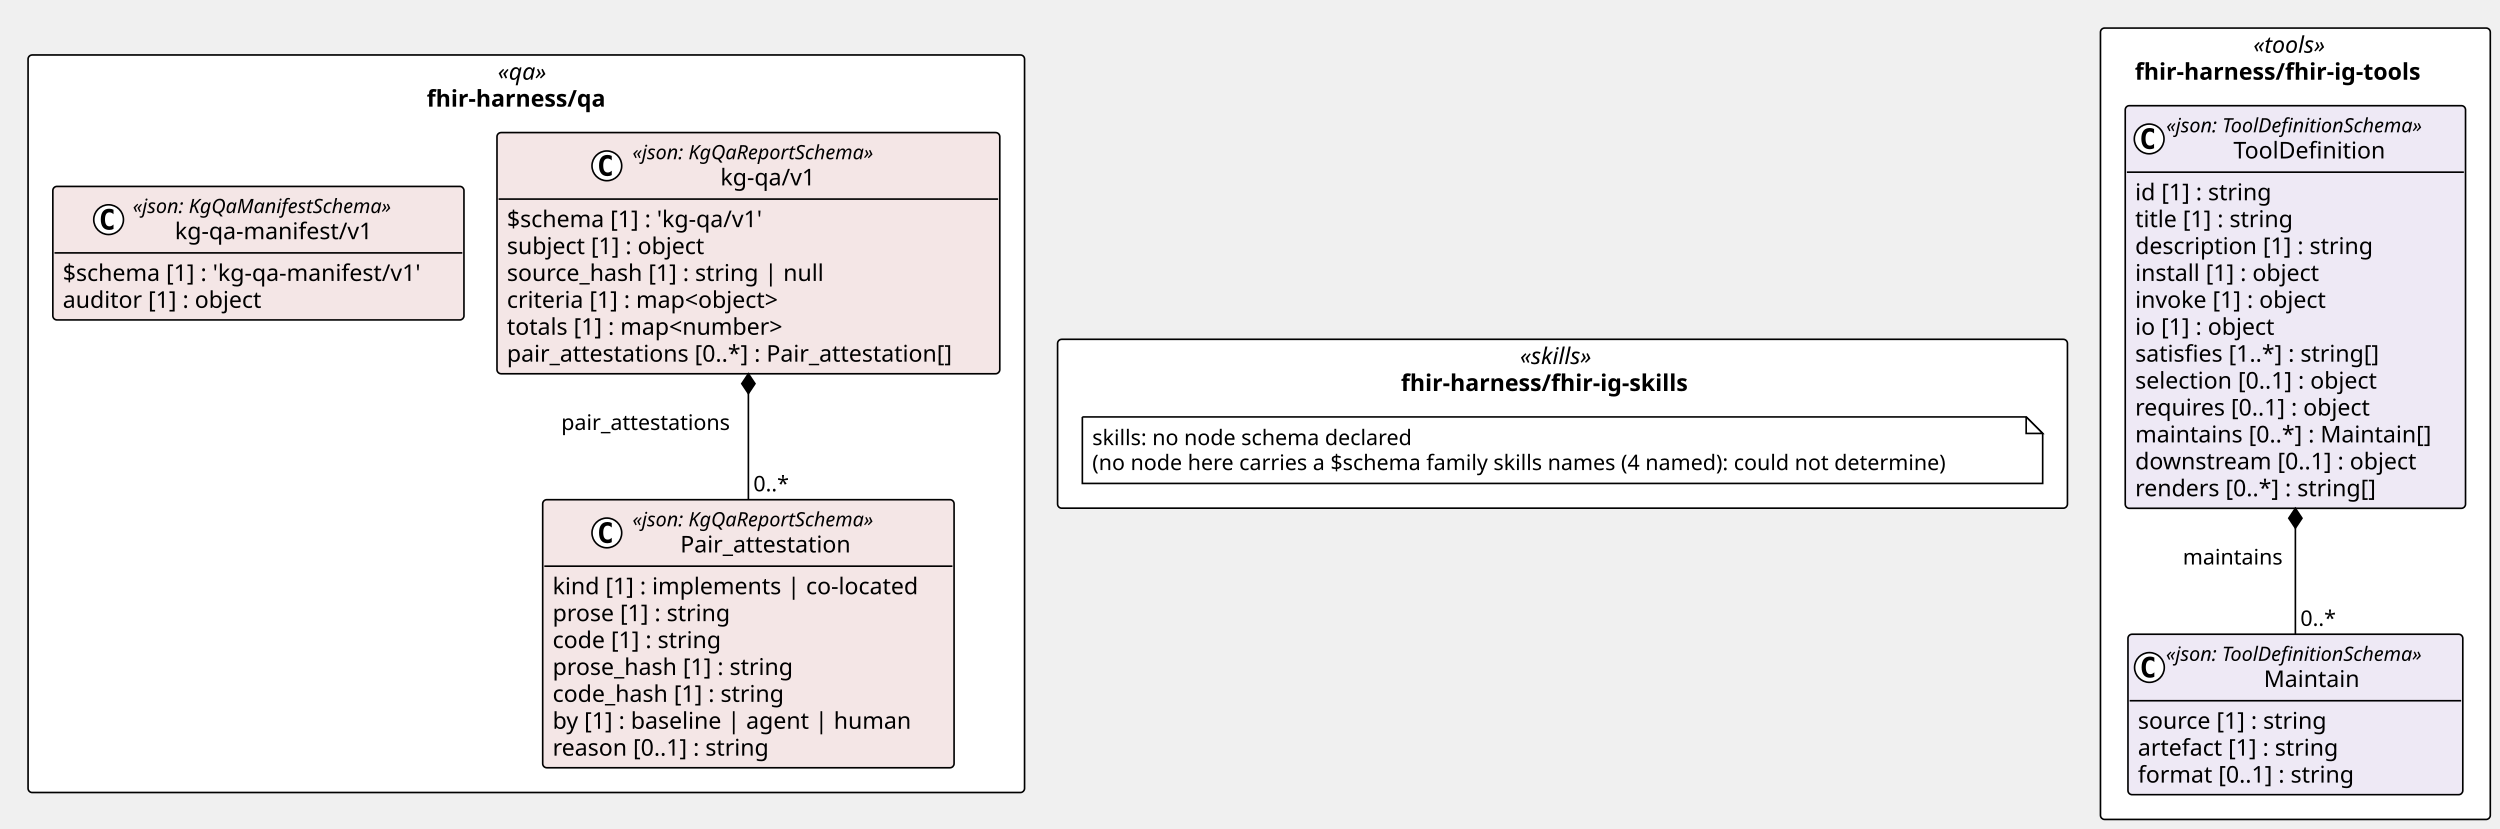
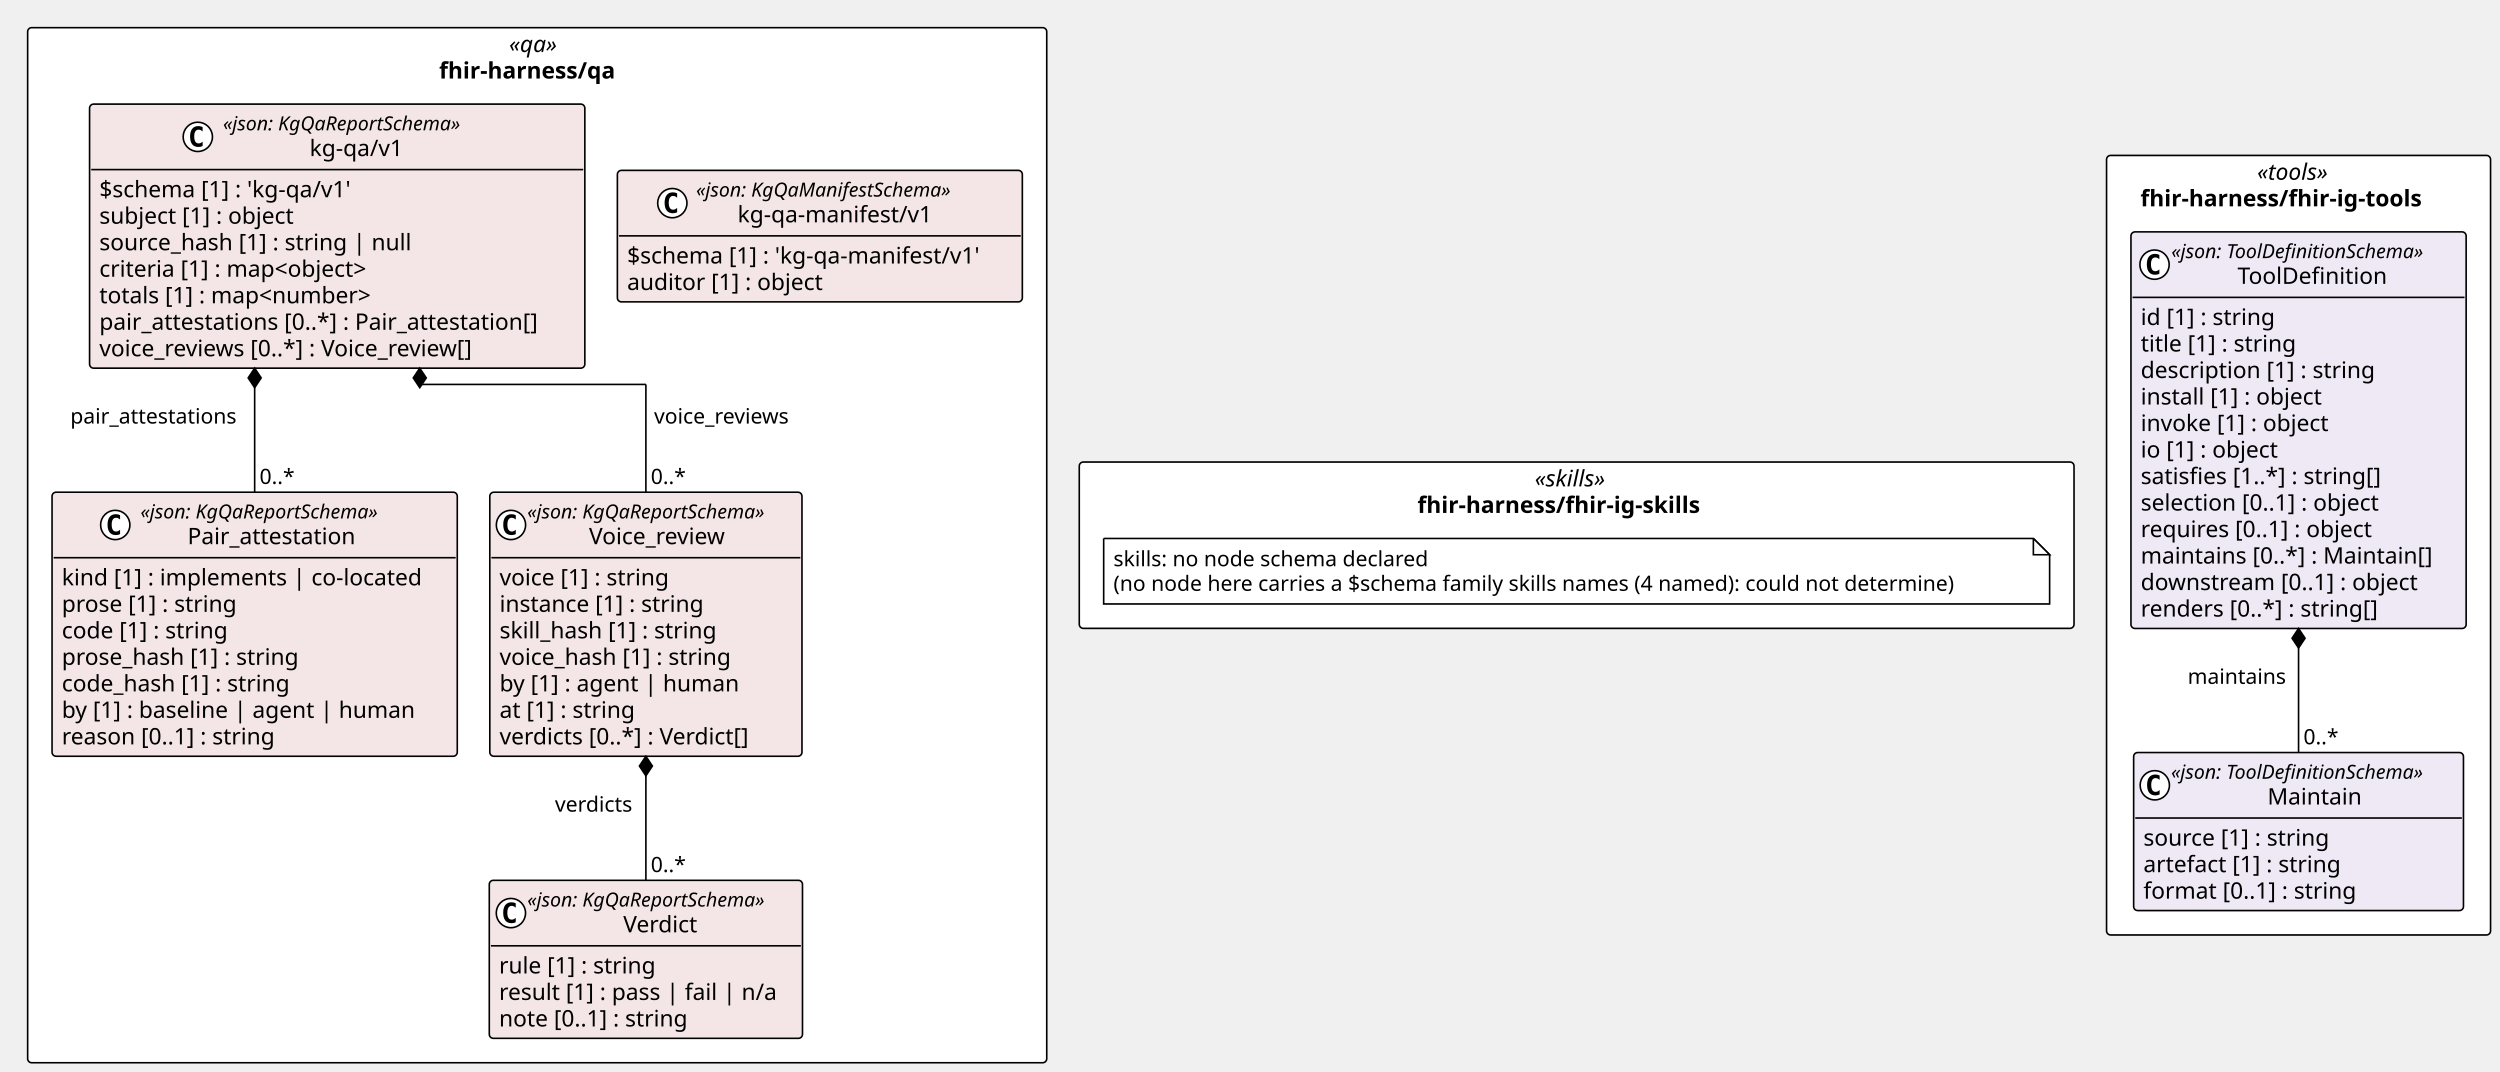
- <svg xmlns="http://www.w3.org/2000/svg" contentStyleType="text/css" height="502px" preserveAspectRatio="none" style="width:1514px;height:502px;background:#FFFFFF;" version="1.1" viewBox="0 0 1514 502" width="1514px" zoomAndPan="magnify">
+ <svg xmlns="http://www.w3.org/2000/svg" contentStyleType="text/css" height="659px" preserveAspectRatio="none" style="width:1537px;height:659px;background:#FFFFFF;" version="1.1" viewBox="0 0 1537 659" width="1537px" zoomAndPan="magnify">
  <defs />
  <g>
-     <rect fill="#FFFFFF" height="102.266" rx="2.5" ry="2.5" style="stroke:#000000;stroke-width:1.0;" width="611.574" x="640.471" y="205.492" />
-     <text fill="#000000" font-family="Verdana" font-size="14" font-style="italic" lengthAdjust="spacing" textLength="51.495" x="920.51" y="220.487">«skills»</text>
-     <text fill="#000000" font-family="Verdana" font-size="14" font-weight="bold" lengthAdjust="spacing" textLength="195.706" x="848.405" y="236.784">fhir-harness/fhir-ig-skills</text>
-     <rect fill="#FFFFFF" height="479.25" rx="2.5" ry="2.5" style="stroke:#000000;stroke-width:1.0;" width="236.079" x="1272.045" y="17" />
-     <text fill="#000000" font-family="Verdana" font-size="14" font-style="italic" lengthAdjust="spacing" textLength="50.935" x="1364.617" y="31.995">«tools»</text>
-     <text fill="#000000" font-family="Verdana" font-size="14" font-weight="bold" lengthAdjust="spacing" textLength="194.394" x="1292.888" y="48.292">fhir-harness/fhir-ig-tools</text>
-     <rect fill="#FFFFFF" height="446.656" rx="2.5" ry="2.5" style="stroke:#000000;stroke-width:1.0;" width="603.471" x="17" y="33.297" />
-     <text fill="#000000" font-family="Verdana" font-size="14" font-style="italic" lengthAdjust="spacing" textLength="34.597" x="301.437" y="48.292">«qa»</text>
-     <text fill="#000000" font-family="Verdana" font-size="14" font-weight="bold" lengthAdjust="spacing" textLength="120.6" x="258.435" y="64.589">fhir-harness/qa</text>
+     <rect fill="#FFFFFF" height="102.266" rx="2.5" ry="2.5" style="stroke:#000000;stroke-width:1.0;" width="611.574" x="663.538" y="284.055" />
+     <text fill="#000000" font-family="Verdana" font-size="14" font-style="italic" lengthAdjust="spacing" textLength="51.495" x="943.577" y="299.05">«skills»</text>
+     <text fill="#000000" font-family="Verdana" font-size="14" font-weight="bold" lengthAdjust="spacing" textLength="195.706" x="871.472" y="315.347">fhir-harness/fhir-ig-skills</text>
+     <rect fill="#FFFFFF" height="479.25" rx="2.5" ry="2.5" style="stroke:#000000;stroke-width:1.0;" width="236.079" x="1295.112" y="95.562" />
+     <text fill="#000000" font-family="Verdana" font-size="14" font-style="italic" lengthAdjust="spacing" textLength="50.935" x="1387.684" y="110.558">«tools»</text>
+     <text fill="#000000" font-family="Verdana" font-size="14" font-weight="bold" lengthAdjust="spacing" textLength="194.394" x="1315.955" y="126.855">fhir-harness/fhir-ig-tools</text>
+     <rect fill="#FFFFFF" height="636.375" rx="2.5" ry="2.5" style="stroke:#000000;stroke-width:1.0;" width="626.538" x="17" y="17" />
+     <text fill="#000000" font-family="Verdana" font-size="14" font-style="italic" lengthAdjust="spacing" textLength="34.597" x="312.971" y="31.995">«qa»</text>
+     <text fill="#000000" font-family="Verdana" font-size="14" font-weight="bold" lengthAdjust="spacing" textLength="120.6" x="269.969" y="48.292">fhir-harness/qa</text>
    <g id="elem_n_fhir_harness_fhir_ig_skills_skills">
-       <path d="M655.471,252.492 L655.471,292.758 L1237.045,292.758 L1237.045,262.492 L1227.045,252.492 L655.471,252.492 " fill="#FFFFFF" style="stroke:#000000;stroke-width:1.0;" />
-       <path d="M1227.045,252.492 L1227.045,262.492 L1237.045,262.492 L1227.045,252.492 " fill="#FFFFFF" style="stroke:#000000;stroke-width:1.0;" />
-       <text fill="#000000" font-family="Verdana" font-size="13" lengthAdjust="spacing" textLength="208.812" x="661.471" y="269.559">skills: no node schema declared</text>
-       <text fill="#000000" font-family="Verdana" font-size="13" lengthAdjust="spacing" textLength="560.574" x="661.471" y="284.692">(no node here carries a $schema family skills names (4 named): could not determine)</text>
+       <path d="M678.538,331.055 L678.538,371.32 L1260.112,371.32 L1260.112,341.055 L1250.112,331.055 L678.538,331.055 " fill="#FFFFFF" style="stroke:#000000;stroke-width:1.0;" />
+       <path d="M1250.112,331.055 L1250.112,341.055 L1260.112,341.055 L1250.112,331.055 " fill="#FFFFFF" style="stroke:#000000;stroke-width:1.0;" />
+       <text fill="#000000" font-family="Verdana" font-size="13" lengthAdjust="spacing" textLength="208.812" x="684.538" y="348.122">skills: no node schema declared</text>
+       <text fill="#000000" font-family="Verdana" font-size="13" lengthAdjust="spacing" textLength="560.574" x="684.538" y="363.254">(no node here carries a $schema family skills names (4 named): could not determine)</text>
    </g>
    <g id="elem_fhir_harness_fhir_ig_tools_Maintain">
-       <rect codeLine="14" fill="#EEE9F5" height="97.156" id="fhir_harness_fhir_ig_tools_Maintain" rx="2.5" ry="2.5" style="stroke:#000000;stroke-width:1.0;" width="202.775" x="1288.697" y="384.094" />
-       <ellipse cx="1301.697" cy="404.227" fill="#FFFFFF" rx="9" ry="9" style="stroke:#000000;stroke-width:1.0;" />
-       <path d="M1304.666,409.867 Q1304.087,410.164 1303.447,410.305 Q1302.806,410.461 1302.103,410.461 Q1299.603,410.461 1298.275,408.82 Q1296.962,407.164 1296.962,404.039 Q1296.962,400.914 1298.275,399.258 Q1299.603,397.602 1302.103,397.602 Q1302.806,397.602 1303.447,397.758 Q1304.103,397.914 1304.666,398.211 L1304.666,400.93 Q1304.041,400.352 1303.447,400.086 Q1302.853,399.805 1302.228,399.805 Q1300.884,399.805 1300.197,400.883 Q1299.509,401.945 1299.509,404.039 Q1299.509,406.133 1300.197,407.211 Q1300.884,408.273 1302.228,408.273 Q1302.853,408.273 1303.447,408.008 Q1304.041,407.727 1304.666,407.148 L1304.666,409.867 Z " fill="#000000" />
-       <text fill="#000000" font-family="Verdana" font-size="12" font-style="italic" lengthAdjust="spacing" textLength="178.775" x="1311.697" y="400.232">«json: ToolDefinitionSchema»</text>
-       <text fill="#000000" font-family="Verdana" font-size="14" lengthAdjust="spacing" textLength="60.252" x="1370.958" y="416.058">Maintain</text>
-       <line style="stroke:#000000;stroke-width:1.0;" x1="1289.697" x2="1490.472" y1="424.359" y2="424.359" />
-       <text fill="#000000" font-family="Verdana" font-size="14" lengthAdjust="spacing" textLength="124.886" x="1294.697" y="441.354">source [1] : string</text>
-       <text fill="#000000" font-family="Verdana" font-size="14" lengthAdjust="spacing" textLength="133.219" x="1294.697" y="457.651">artefact [1] : string</text>
-       <text fill="#000000" font-family="Verdana" font-size="14" lengthAdjust="spacing" textLength="142.851" x="1294.697" y="473.948">format [0..1] : string</text>
+       <rect codeLine="14" fill="#EEE9F5" height="97.156" id="fhir_harness_fhir_ig_tools_Maintain" rx="2.5" ry="2.5" style="stroke:#000000;stroke-width:1.0;" width="202.775" x="1311.764" y="462.656" />
+       <ellipse cx="1324.764" cy="482.789" fill="#FFFFFF" rx="9" ry="9" style="stroke:#000000;stroke-width:1.0;" />
+       <path d="M1327.733,488.43 Q1327.155,488.727 1326.514,488.867 Q1325.873,489.023 1325.17,489.023 Q1322.67,489.023 1321.342,487.383 Q1320.03,485.727 1320.03,482.602 Q1320.03,479.477 1321.342,477.82 Q1322.67,476.164 1325.17,476.164 Q1325.873,476.164 1326.514,476.32 Q1327.17,476.477 1327.733,476.773 L1327.733,479.492 Q1327.108,478.914 1326.514,478.648 Q1325.92,478.367 1325.295,478.367 Q1323.951,478.367 1323.264,479.445 Q1322.576,480.508 1322.576,482.602 Q1322.576,484.695 1323.264,485.773 Q1323.951,486.836 1325.295,486.836 Q1325.92,486.836 1326.514,486.57 Q1327.108,486.289 1327.733,485.711 L1327.733,488.43 Z " fill="#000000" />
+       <text fill="#000000" font-family="Verdana" font-size="12" font-style="italic" lengthAdjust="spacing" textLength="178.775" x="1334.764" y="478.795">«json: ToolDefinitionSchema»</text>
+       <text fill="#000000" font-family="Verdana" font-size="14" lengthAdjust="spacing" textLength="60.252" x="1394.026" y="494.62">Maintain</text>
+       <line style="stroke:#000000;stroke-width:1.0;" x1="1312.764" x2="1513.539" y1="502.922" y2="502.922" />
+       <text fill="#000000" font-family="Verdana" font-size="14" lengthAdjust="spacing" textLength="124.886" x="1317.764" y="519.917">source [1] : string</text>
+       <text fill="#000000" font-family="Verdana" font-size="14" lengthAdjust="spacing" textLength="133.219" x="1317.764" y="536.214">artefact [1] : string</text>
+       <text fill="#000000" font-family="Verdana" font-size="14" lengthAdjust="spacing" textLength="142.851" x="1317.764" y="552.511">format [0..1] : string</text>
    </g>
    <g id="elem_fhir_harness_fhir_ig_tools_ToolDefinition">
-       <rect codeLine="19" fill="#EEE9F5" height="243.828" id="fhir_harness_fhir_ig_tools_ToolDefinition" rx="2.5" ry="2.5" style="stroke:#000000;stroke-width:1.0;" width="206.079" x="1287.045" y="64" />
-       <ellipse cx="1301.532" cy="84.133" fill="#FFFFFF" rx="9" ry="9" style="stroke:#000000;stroke-width:1.0;" />
-       <path d="M1304.5,89.773 Q1303.922,90.07 1303.282,90.211 Q1302.641,90.367 1301.938,90.367 Q1299.438,90.367 1298.11,88.727 Q1296.797,87.07 1296.797,83.945 Q1296.797,80.82 1298.11,79.164 Q1299.438,77.508 1301.938,77.508 Q1302.641,77.508 1303.282,77.664 Q1303.938,77.82 1304.5,78.117 L1304.5,80.836 Q1303.875,80.258 1303.282,79.992 Q1302.688,79.711 1302.063,79.711 Q1300.719,79.711 1300.032,80.789 Q1299.344,81.852 1299.344,83.945 Q1299.344,86.039 1300.032,87.117 Q1300.719,88.18 1302.063,88.18 Q1302.688,88.18 1303.282,87.914 Q1303.875,87.633 1304.5,87.055 L1304.5,89.773 Z " fill="#000000" />
-       <text fill="#000000" font-family="Verdana" font-size="12" font-style="italic" lengthAdjust="spacing" textLength="178.775" x="1311.862" y="80.139">«json: ToolDefinitionSchema»</text>
-       <text fill="#000000" font-family="Verdana" font-size="14" lengthAdjust="spacing" textLength="97.364" x="1352.568" y="95.964">ToolDefinition</text>
-       <line style="stroke:#000000;stroke-width:1.0;" x1="1288.045" x2="1492.124" y1="104.266" y2="104.266" />
-       <text fill="#000000" font-family="Verdana" font-size="14" lengthAdjust="spacing" textLength="90.863" x="1293.045" y="121.261">id [1] : string</text>
-       <text fill="#000000" font-family="Verdana" font-size="14" lengthAdjust="spacing" textLength="105.458" x="1293.045" y="137.558">title [1] : string</text>
-       <text fill="#000000" font-family="Verdana" font-size="14" lengthAdjust="spacing" textLength="155.928" x="1293.045" y="153.855">description [1] : string</text>
-       <text fill="#000000" font-family="Verdana" font-size="14" lengthAdjust="spacing" textLength="122.944" x="1293.045" y="170.151">install [1] : object</text>
-       <text fill="#000000" font-family="Verdana" font-size="14" lengthAdjust="spacing" textLength="127.374" x="1293.045" y="186.448">invoke [1] : object</text>
-       <text fill="#000000" font-family="Verdana" font-size="14" lengthAdjust="spacing" textLength="93.495" x="1293.045" y="202.745">io [1] : object</text>
-       <text fill="#000000" font-family="Verdana" font-size="14" lengthAdjust="spacing" textLength="162.183" x="1293.045" y="219.042">satisfies [1..*] : string[]</text>
-       <text fill="#000000" font-family="Verdana" font-size="14" lengthAdjust="spacing" textLength="161.773" x="1293.045" y="235.339">selection [0..1] : object</text>
-       <text fill="#000000" font-family="Verdana" font-size="14" lengthAdjust="spacing" textLength="156.529" x="1293.045" y="251.636">requires [0..1] : object</text>
-       <text fill="#000000" font-family="Verdana" font-size="14" lengthAdjust="spacing" textLength="194.079" x="1293.045" y="267.933">maintains [0..*] : Maintain[]</text>
-       <text fill="#000000" font-family="Verdana" font-size="14" lengthAdjust="spacing" textLength="185.992" x="1293.045" y="284.229">downstream [0..1] : object</text>
-       <text fill="#000000" font-family="Verdana" font-size="14" lengthAdjust="spacing" textLength="158.703" x="1293.045" y="300.526">renders [0..*] : string[]</text>
+       <rect codeLine="19" fill="#EEE9F5" height="243.828" id="fhir_harness_fhir_ig_tools_ToolDefinition" rx="2.5" ry="2.5" style="stroke:#000000;stroke-width:1.0;" width="206.079" x="1310.112" y="142.562" />
+       <ellipse cx="1324.599" cy="162.695" fill="#FFFFFF" rx="9" ry="9" style="stroke:#000000;stroke-width:1.0;" />
+       <path d="M1327.568,168.336 Q1326.989,168.633 1326.349,168.773 Q1325.708,168.93 1325.005,168.93 Q1322.505,168.93 1321.177,167.289 Q1319.864,165.633 1319.864,162.508 Q1319.864,159.383 1321.177,157.727 Q1322.505,156.07 1325.005,156.07 Q1325.708,156.07 1326.349,156.227 Q1327.005,156.383 1327.568,156.68 L1327.568,159.398 Q1326.943,158.82 1326.349,158.555 Q1325.755,158.273 1325.13,158.273 Q1323.786,158.273 1323.099,159.352 Q1322.411,160.414 1322.411,162.508 Q1322.411,164.602 1323.099,165.68 Q1323.786,166.742 1325.13,166.742 Q1325.755,166.742 1326.349,166.477 Q1326.943,166.195 1327.568,165.617 L1327.568,168.336 Z " fill="#000000" />
+       <text fill="#000000" font-family="Verdana" font-size="12" font-style="italic" lengthAdjust="spacing" textLength="178.775" x="1334.929" y="158.701">«json: ToolDefinitionSchema»</text>
+       <text fill="#000000" font-family="Verdana" font-size="14" lengthAdjust="spacing" textLength="97.364" x="1375.635" y="174.526">ToolDefinition</text>
+       <line style="stroke:#000000;stroke-width:1.0;" x1="1311.112" x2="1515.191" y1="182.828" y2="182.828" />
+       <text fill="#000000" font-family="Verdana" font-size="14" lengthAdjust="spacing" textLength="90.863" x="1316.112" y="199.823">id [1] : string</text>
+       <text fill="#000000" font-family="Verdana" font-size="14" lengthAdjust="spacing" textLength="105.458" x="1316.112" y="216.12">title [1] : string</text>
+       <text fill="#000000" font-family="Verdana" font-size="14" lengthAdjust="spacing" textLength="155.928" x="1316.112" y="232.417">description [1] : string</text>
+       <text fill="#000000" font-family="Verdana" font-size="14" lengthAdjust="spacing" textLength="122.944" x="1316.112" y="248.714">install [1] : object</text>
+       <text fill="#000000" font-family="Verdana" font-size="14" lengthAdjust="spacing" textLength="127.374" x="1316.112" y="265.011">invoke [1] : object</text>
+       <text fill="#000000" font-family="Verdana" font-size="14" lengthAdjust="spacing" textLength="93.495" x="1316.112" y="281.308">io [1] : object</text>
+       <text fill="#000000" font-family="Verdana" font-size="14" lengthAdjust="spacing" textLength="162.183" x="1316.112" y="297.604">satisfies [1..*] : string[]</text>
+       <text fill="#000000" font-family="Verdana" font-size="14" lengthAdjust="spacing" textLength="161.773" x="1316.112" y="313.901">selection [0..1] : object</text>
+       <text fill="#000000" font-family="Verdana" font-size="14" lengthAdjust="spacing" textLength="156.529" x="1316.112" y="330.198">requires [0..1] : object</text>
+       <text fill="#000000" font-family="Verdana" font-size="14" lengthAdjust="spacing" textLength="194.079" x="1316.112" y="346.495">maintains [0..*] : Maintain[]</text>
+       <text fill="#000000" font-family="Verdana" font-size="14" lengthAdjust="spacing" textLength="185.992" x="1316.112" y="362.792">downstream [0..1] : object</text>
+       <text fill="#000000" font-family="Verdana" font-size="14" lengthAdjust="spacing" textLength="158.703" x="1316.112" y="379.089">renders [0..*] : string[]</text>
    </g>
    <g id="elem_fhir_harness_qa_kg_qa_v1_Pair_attestation">
-       <rect codeLine="35" fill="#F4E6E6" height="162.344" id="fhir_harness_qa_kg_qa_v1_Pair_attestation" rx="2.5" ry="2.5" style="stroke:#000000;stroke-width:1.0;" width="249.132" x="328.657" y="302.609" />
-       <ellipse cx="367.511" cy="322.742" fill="#FFFFFF" rx="9" ry="9" style="stroke:#000000;stroke-width:1.0;" />
-       <path d="M370.479,328.383 Q369.901,328.68 369.261,328.82 Q368.62,328.977 367.917,328.977 Q365.417,328.977 364.089,327.336 Q362.776,325.68 362.776,322.555 Q362.776,319.43 364.089,317.773 Q365.417,316.117 367.917,316.117 Q368.62,316.117 369.261,316.273 Q369.917,316.43 370.479,316.727 L370.479,319.445 Q369.854,318.867 369.261,318.602 Q368.667,318.32 368.042,318.32 Q366.698,318.32 366.011,319.398 Q365.323,320.461 365.323,322.555 Q365.323,324.648 366.011,325.727 Q366.698,326.789 368.042,326.789 Q368.667,326.789 369.261,326.523 Q369.854,326.242 370.479,325.664 L370.479,328.383 Z " fill="#000000" />
-       <text fill="#000000" font-family="Verdana" font-size="12" font-style="italic" lengthAdjust="spacing" textLength="167.924" x="383.011" y="318.748">«json: KgQaReportSchema»</text>
-       <text fill="#000000" font-family="Verdana" font-size="14" lengthAdjust="spacing" textLength="110.018" x="411.964" y="334.573">Pair_attestation</text>
-       <line style="stroke:#000000;stroke-width:1.0;" x1="329.657" x2="576.789" y1="342.875" y2="342.875" />
-       <text fill="#000000" font-family="Verdana" font-size="14" lengthAdjust="spacing" textLength="237.132" x="334.657" y="359.87">kind [1] : implements | co-located</text>
-       <text fill="#000000" font-family="Verdana" font-size="14" lengthAdjust="spacing" textLength="117.202" x="334.657" y="376.167">prose [1] : string</text>
-       <text fill="#000000" font-family="Verdana" font-size="14" lengthAdjust="spacing" textLength="111.85" x="334.657" y="392.464">code [1] : string</text>
-       <text fill="#000000" font-family="Verdana" font-size="14" lengthAdjust="spacing" textLength="157.821" x="334.657" y="408.761">prose_hash [1] : string</text>
-       <text fill="#000000" font-family="Verdana" font-size="14" lengthAdjust="spacing" textLength="152.469" x="334.657" y="425.058">code_hash [1] : string</text>
-       <text fill="#000000" font-family="Verdana" font-size="14" lengthAdjust="spacing" textLength="230.221" x="334.657" y="441.354">by [1] : baseline | agent | human</text>
-       <text fill="#000000" font-family="Verdana" font-size="14" lengthAdjust="spacing" textLength="143.575" x="334.657" y="457.651">reason [0..1] : string</text>
+       <rect codeLine="35" fill="#F4E6E6" height="162.344" id="fhir_harness_qa_kg_qa_v1_Pair_attestation" rx="2.5" ry="2.5" style="stroke:#000000;stroke-width:1.0;" width="249.132" x="32" y="302.609" />
+       <ellipse cx="70.854" cy="322.742" fill="#FFFFFF" rx="9" ry="9" style="stroke:#000000;stroke-width:1.0;" />
+       <path d="M73.823,328.383 Q73.245,328.68 72.604,328.82 Q71.963,328.977 71.26,328.977 Q68.76,328.977 67.432,327.336 Q66.12,325.68 66.12,322.555 Q66.12,319.43 67.432,317.773 Q68.76,316.117 71.26,316.117 Q71.963,316.117 72.604,316.273 Q73.26,316.43 73.823,316.727 L73.823,319.445 Q73.198,318.867 72.604,318.602 Q72.01,318.32 71.385,318.32 Q70.041,318.32 69.354,319.398 Q68.666,320.461 68.666,322.555 Q68.666,324.648 69.354,325.727 Q70.041,326.789 71.385,326.789 Q72.01,326.789 72.604,326.523 Q73.198,326.242 73.823,325.664 L73.823,328.383 Z " fill="#000000" />
+       <text fill="#000000" font-family="Verdana" font-size="12" font-style="italic" lengthAdjust="spacing" textLength="167.924" x="86.354" y="318.748">«json: KgQaReportSchema»</text>
+       <text fill="#000000" font-family="Verdana" font-size="14" lengthAdjust="spacing" textLength="110.018" x="115.307" y="334.573">Pair_attestation</text>
+       <line style="stroke:#000000;stroke-width:1.0;" x1="33" x2="280.132" y1="342.875" y2="342.875" />
+       <text fill="#000000" font-family="Verdana" font-size="14" lengthAdjust="spacing" textLength="237.132" x="38" y="359.87">kind [1] : implements | co-located</text>
+       <text fill="#000000" font-family="Verdana" font-size="14" lengthAdjust="spacing" textLength="117.202" x="38" y="376.167">prose [1] : string</text>
+       <text fill="#000000" font-family="Verdana" font-size="14" lengthAdjust="spacing" textLength="111.85" x="38" y="392.464">code [1] : string</text>
+       <text fill="#000000" font-family="Verdana" font-size="14" lengthAdjust="spacing" textLength="157.821" x="38" y="408.761">prose_hash [1] : string</text>
+       <text fill="#000000" font-family="Verdana" font-size="14" lengthAdjust="spacing" textLength="152.469" x="38" y="425.058">code_hash [1] : string</text>
+       <text fill="#000000" font-family="Verdana" font-size="14" lengthAdjust="spacing" textLength="230.221" x="38" y="441.354">by [1] : baseline | agent | human</text>
+       <text fill="#000000" font-family="Verdana" font-size="14" lengthAdjust="spacing" textLength="143.575" x="38" y="457.651">reason [0..1] : string</text>
+     </g>
+     <g id="elem_fhir_harness_qa_kg_qa_v1_Verdict">
+       <rect codeLine="44" fill="#F4E6E6" height="97.156" id="fhir_harness_qa_kg_qa_v1_Verdict" rx="2.5" ry="2.5" style="stroke:#000000;stroke-width:1.0;" width="192.558" x="300.815" y="541.219" />
+       <ellipse cx="314.1" cy="561.352" fill="#FFFFFF" rx="9" ry="9" style="stroke:#000000;stroke-width:1.0;" />
+       <path d="M317.069,566.992 Q316.491,567.289 315.85,567.43 Q315.209,567.586 314.506,567.586 Q312.006,567.586 310.678,565.945 Q309.366,564.289 309.366,561.164 Q309.366,558.039 310.678,556.383 Q312.006,554.727 314.506,554.727 Q315.209,554.727 315.85,554.883 Q316.506,555.039 317.069,555.336 L317.069,558.055 Q316.444,557.477 315.85,557.211 Q315.256,556.93 314.631,556.93 Q313.288,556.93 312.6,558.008 Q311.913,559.07 311.913,561.164 Q311.913,563.258 312.6,564.336 Q313.288,565.398 314.631,565.398 Q315.256,565.398 315.85,565.133 Q316.444,564.852 317.069,564.273 L317.069,566.992 Z " fill="#000000" />
+       <text fill="#000000" font-family="Verdana" font-size="12" font-style="italic" lengthAdjust="spacing" textLength="167.924" x="324.163" y="557.357">«json: KgQaReportSchema»</text>
+       <text fill="#000000" font-family="Verdana" font-size="14" lengthAdjust="spacing" textLength="49.909" x="383.171" y="573.183">Verdict</text>
+       <line style="stroke:#000000;stroke-width:1.0;" x1="301.815" x2="492.373" y1="581.484" y2="581.484" />
+       <text fill="#000000" font-family="Verdana" font-size="14" lengthAdjust="spacing" textLength="105.219" x="306.815" y="598.48">rule [1] : string</text>
+       <text fill="#000000" font-family="Verdana" font-size="14" lengthAdjust="spacing" textLength="180.558" x="306.815" y="614.776">result [1] : pass | fail | n/a</text>
+       <text fill="#000000" font-family="Verdana" font-size="14" lengthAdjust="spacing" textLength="127.436" x="306.815" y="631.073">note [0..1] : string</text>
+     </g>
+     <g id="elem_fhir_harness_qa_kg_qa_v1_Voice_review">
+       <rect codeLine="49" fill="#F4E6E6" height="162.344" id="fhir_harness_qa_kg_qa_v1_Voice_review" rx="2.5" ry="2.5" style="stroke:#000000;stroke-width:1.0;" width="191.924" x="301.132" y="302.609" />
+       <ellipse cx="314.132" cy="322.742" fill="#FFFFFF" rx="9" ry="9" style="stroke:#000000;stroke-width:1.0;" />
+       <path d="M317.101,328.383 Q316.522,328.68 315.882,328.82 Q315.241,328.977 314.538,328.977 Q312.038,328.977 310.71,327.336 Q309.397,325.68 309.397,322.555 Q309.397,319.43 310.71,317.773 Q312.038,316.117 314.538,316.117 Q315.241,316.117 315.882,316.273 Q316.538,316.43 317.101,316.727 L317.101,319.445 Q316.476,318.867 315.882,318.602 Q315.288,318.32 314.663,318.32 Q313.319,318.32 312.632,319.398 Q311.944,320.461 311.944,322.555 Q311.944,324.648 312.632,325.727 Q313.319,326.789 314.663,326.789 Q315.288,326.789 315.882,326.523 Q316.476,326.242 317.101,325.664 L317.101,328.383 Z " fill="#000000" />
+       <text fill="#000000" font-family="Verdana" font-size="12" font-style="italic" lengthAdjust="spacing" textLength="167.924" x="324.132" y="318.748">«json: KgQaReportSchema»</text>
+       <text fill="#000000" font-family="Verdana" font-size="14" lengthAdjust="spacing" textLength="91.95" x="362.119" y="334.573">Voice_review</text>
+       <line style="stroke:#000000;stroke-width:1.0;" x1="302.132" x2="492.056" y1="342.875" y2="342.875" />
+       <text fill="#000000" font-family="Verdana" font-size="14" lengthAdjust="spacing" textLength="115.138" x="307.132" y="359.87">voice [1] : string</text>
+       <text fill="#000000" font-family="Verdana" font-size="14" lengthAdjust="spacing" textLength="137.395" x="307.132" y="376.167">instance [1] : string</text>
+       <text fill="#000000" font-family="Verdana" font-size="14" lengthAdjust="spacing" textLength="145.776" x="307.132" y="392.464">skill_hash [1] : string</text>
+       <text fill="#000000" font-family="Verdana" font-size="14" lengthAdjust="spacing" textLength="155.757" x="307.132" y="408.761">voice_hash [1] : string</text>
+       <text fill="#000000" font-family="Verdana" font-size="14" lengthAdjust="spacing" textLength="157.965" x="307.132" y="425.058">by [1] : agent | human</text>
+       <text fill="#000000" font-family="Verdana" font-size="14" lengthAdjust="spacing" textLength="92.155" x="307.132" y="441.354">at [1] : string</text>
+       <text fill="#000000" font-family="Verdana" font-size="14" lengthAdjust="spacing" textLength="170.543" x="307.132" y="457.651">verdicts [0..*] : Verdict[]</text>
    </g>
    <g id="elem_fhir_harness_qa_kg_qa_v1_kg_qa_v1">
-       <rect codeLine="44" fill="#F4E6E6" height="146.047" id="fhir_harness_qa_kg_qa_v1_kg_qa_v1" rx="2.5" ry="2.5" style="stroke:#000000;stroke-width:1.0;" width="304.496" x="300.975" y="80.297" />
-       <ellipse cx="367.511" cy="100.43" fill="#FFFFFF" rx="9" ry="9" style="stroke:#000000;stroke-width:1.0;" />
-       <path d="M370.479,106.07 Q369.901,106.367 369.261,106.508 Q368.62,106.664 367.917,106.664 Q365.417,106.664 364.089,105.023 Q362.776,103.367 362.776,100.242 Q362.776,97.117 364.089,95.461 Q365.417,93.805 367.917,93.805 Q368.62,93.805 369.261,93.961 Q369.917,94.117 370.479,94.414 L370.479,97.133 Q369.854,96.555 369.261,96.289 Q368.667,96.008 368.042,96.008 Q366.698,96.008 366.011,97.086 Q365.323,98.148 365.323,100.242 Q365.323,102.336 366.011,103.414 Q366.698,104.477 368.042,104.477 Q368.667,104.477 369.261,104.211 Q369.854,103.93 370.479,103.352 L370.479,106.07 Z " fill="#000000" />
-       <text fill="#000000" font-family="Verdana" font-size="12" font-style="italic" lengthAdjust="spacing" textLength="167.924" x="383.011" y="96.436">«json: KgQaReportSchema»</text>
-       <text fill="#000000" font-family="Verdana" font-size="14" lengthAdjust="spacing" textLength="61.421" x="436.262" y="112.261">kg-qa/v1</text>
-       <line style="stroke:#000000;stroke-width:1.0;" x1="301.975" x2="604.471" y1="120.562" y2="120.562" />
-       <text fill="#000000" font-family="Verdana" font-size="14" lengthAdjust="spacing" textLength="170.618" x="306.975" y="137.558">$schema [1] : 'kg-qa/v1'</text>
-       <text fill="#000000" font-family="Verdana" font-size="14" lengthAdjust="spacing" textLength="131.783" x="306.975" y="153.855">subject [1] : object</text>
-       <text fill="#000000" font-family="Verdana" font-size="14" lengthAdjust="spacing" textLength="204.648" x="306.975" y="170.151">source_hash [1] : string | null</text>
-       <text fill="#000000" font-family="Verdana" font-size="14" lengthAdjust="spacing" textLength="185.274" x="306.975" y="186.448">criteria [1] : map&lt;object&gt;</text>
-       <text fill="#000000" font-family="Verdana" font-size="14" lengthAdjust="spacing" textLength="186.409" x="306.975" y="202.745">totals [1] : map&lt;number&gt;</text>
-       <text fill="#000000" font-family="Verdana" font-size="14" lengthAdjust="spacing" textLength="292.496" x="306.975" y="219.042">pair_attestations [0..*] : Pair_attestation[]</text>
+       <rect codeLine="58" fill="#F4E6E6" height="162.344" id="fhir_harness_qa_kg_qa_v1_kg_qa_v1" rx="2.5" ry="2.5" style="stroke:#000000;stroke-width:1.0;" width="304.496" x="55.067" y="64" />
+       <ellipse cx="121.603" cy="84.133" fill="#FFFFFF" rx="9" ry="9" style="stroke:#000000;stroke-width:1.0;" />
+       <path d="M124.572,89.773 Q123.994,90.07 123.353,90.211 Q122.713,90.367 122.01,90.367 Q119.51,90.367 118.181,88.727 Q116.869,87.07 116.869,83.945 Q116.869,80.82 118.181,79.164 Q119.51,77.508 122.01,77.508 Q122.713,77.508 123.353,77.664 Q124.01,77.82 124.572,78.117 L124.572,80.836 Q123.947,80.258 123.353,79.992 Q122.76,79.711 122.135,79.711 Q120.791,79.711 120.103,80.789 Q119.416,81.852 119.416,83.945 Q119.416,86.039 120.103,87.117 Q120.791,88.18 122.135,88.18 Q122.76,88.18 123.353,87.914 Q123.947,87.633 124.572,87.055 L124.572,89.773 Z " fill="#000000" />
+       <text fill="#000000" font-family="Verdana" font-size="12" font-style="italic" lengthAdjust="spacing" textLength="167.924" x="137.103" y="80.139">«json: KgQaReportSchema»</text>
+       <text fill="#000000" font-family="Verdana" font-size="14" lengthAdjust="spacing" textLength="61.421" x="190.355" y="95.964">kg-qa/v1</text>
+       <line style="stroke:#000000;stroke-width:1.0;" x1="56.067" x2="358.563" y1="104.266" y2="104.266" />
+       <text fill="#000000" font-family="Verdana" font-size="14" lengthAdjust="spacing" textLength="170.618" x="61.067" y="121.261">$schema [1] : 'kg-qa/v1'</text>
+       <text fill="#000000" font-family="Verdana" font-size="14" lengthAdjust="spacing" textLength="131.783" x="61.067" y="137.558">subject [1] : object</text>
+       <text fill="#000000" font-family="Verdana" font-size="14" lengthAdjust="spacing" textLength="204.648" x="61.067" y="153.855">source_hash [1] : string | null</text>
+       <text fill="#000000" font-family="Verdana" font-size="14" lengthAdjust="spacing" textLength="185.274" x="61.067" y="170.151">criteria [1] : map&lt;object&gt;</text>
+       <text fill="#000000" font-family="Verdana" font-size="14" lengthAdjust="spacing" textLength="186.409" x="61.067" y="186.448">totals [1] : map&lt;number&gt;</text>
+       <text fill="#000000" font-family="Verdana" font-size="14" lengthAdjust="spacing" textLength="292.496" x="61.067" y="202.745">pair_attestations [0..*] : Pair_attestation[]</text>
+       <text fill="#000000" font-family="Verdana" font-size="14" lengthAdjust="spacing" textLength="254.625" x="61.067" y="219.042">voice_reviews [0..*] : Voice_review[]</text>
    </g>
    <g id="elem_fhir_harness_qa_kg_qa_manifest_v1_kg_qa_manifest_v1">
-       <rect codeLine="52" fill="#F4E6E6" height="80.859" id="fhir_harness_qa_kg_qa_manifest_v1_kg_qa_manifest_v1" rx="2.5" ry="2.5" style="stroke:#000000;stroke-width:1.0;" width="248.975" x="32" y="112.891" />
-       <ellipse cx="65.771" cy="133.023" fill="#FFFFFF" rx="9" ry="9" style="stroke:#000000;stroke-width:1.0;" />
-       <path d="M68.74,138.664 Q68.162,138.961 67.521,139.102 Q66.881,139.258 66.177,139.258 Q63.677,139.258 62.349,137.617 Q61.037,135.961 61.037,132.836 Q61.037,129.711 62.349,128.055 Q63.677,126.398 66.177,126.398 Q66.881,126.398 67.521,126.555 Q68.177,126.711 68.74,127.008 L68.74,129.727 Q68.115,129.148 67.521,128.883 Q66.927,128.602 66.302,128.602 Q64.959,128.602 64.271,129.68 Q63.584,130.742 63.584,132.836 Q63.584,134.93 64.271,136.008 Q64.959,137.07 66.302,137.07 Q66.927,137.07 67.521,136.805 Q68.115,136.523 68.74,135.945 L68.74,138.664 Z " fill="#000000" />
-       <text fill="#000000" font-family="Verdana" font-size="12" font-style="italic" lengthAdjust="spacing" textLength="178.816" x="80.387" y="129.029">«json: KgQaManifestSchema»</text>
-       <text fill="#000000" font-family="Verdana" font-size="14" lengthAdjust="spacing" textLength="127.777" x="105.906" y="144.855">kg-qa-manifest/v1</text>
-       <line style="stroke:#000000;stroke-width:1.0;" x1="33" x2="279.975" y1="153.156" y2="153.156" />
-       <text fill="#000000" font-family="Verdana" font-size="14" lengthAdjust="spacing" textLength="236.975" x="38" y="170.151">$schema [1] : 'kg-qa-manifest/v1'</text>
-       <text fill="#000000" font-family="Verdana" font-size="14" lengthAdjust="spacing" textLength="131.079" x="38" y="186.448">auditor [1] : object</text>
+       <rect codeLine="67" fill="#F4E6E6" height="80.859" id="fhir_harness_qa_kg_qa_manifest_v1_kg_qa_manifest_v1" rx="2.5" ry="2.5" style="stroke:#000000;stroke-width:1.0;" width="248.975" x="379.563" y="104.742" />
+       <ellipse cx="413.334" cy="124.875" fill="#FFFFFF" rx="9" ry="9" style="stroke:#000000;stroke-width:1.0;" />
+       <path d="M416.303,130.516 Q415.725,130.812 415.084,130.953 Q414.444,131.109 413.741,131.109 Q411.241,131.109 409.913,129.469 Q408.6,127.812 408.6,124.688 Q408.6,121.562 409.913,119.906 Q411.241,118.25 413.741,118.25 Q414.444,118.25 415.084,118.406 Q415.741,118.562 416.303,118.859 L416.303,121.578 Q415.678,121 415.084,120.734 Q414.491,120.453 413.866,120.453 Q412.522,120.453 411.834,121.531 Q411.147,122.594 411.147,124.688 Q411.147,126.781 411.834,127.859 Q412.522,128.922 413.866,128.922 Q414.491,128.922 415.084,128.656 Q415.678,128.375 416.303,127.797 L416.303,130.516 Z " fill="#000000" />
+       <text fill="#000000" font-family="Verdana" font-size="12" font-style="italic" lengthAdjust="spacing" textLength="178.816" x="427.95" y="120.881">«json: KgQaManifestSchema»</text>
+       <text fill="#000000" font-family="Verdana" font-size="14" lengthAdjust="spacing" textLength="127.777" x="453.47" y="136.706">kg-qa-manifest/v1</text>
+       <line style="stroke:#000000;stroke-width:1.0;" x1="380.563" x2="627.538" y1="145.008" y2="145.008" />
+       <text fill="#000000" font-family="Verdana" font-size="14" lengthAdjust="spacing" textLength="236.975" x="385.563" y="162.003">$schema [1] : 'kg-qa-manifest/v1'</text>
+       <text fill="#000000" font-family="Verdana" font-size="14" lengthAdjust="spacing" textLength="131.079" x="385.563" y="178.3">auditor [1] : object</text>
    </g>
-     <line style="stroke:#000000;stroke-width:1.0;" x1="1390.084" x2="1390.084" y1="307.828" y2="384.094" />
-     <polygon fill="#000000" points="1390.084,307.828,1386.084,313.828,1390.084,319.828,1394.084,313.828,1390.084,307.828" style="stroke:#000000;stroke-width:1.0;" />
-     <text fill="#000000" font-family="Verdana" font-size="13" lengthAdjust="spacing" textLength="64.168" x="1321.916" y="341.895">maintains</text>
-     <text fill="#000000" font-family="Verdana" font-size="13" lengthAdjust="spacing" textLength="23.036" x="1393.084" y="379.028">0..*</text>
-     <line style="stroke:#000000;stroke-width:1.0;" x1="453.223" x2="453.223" y1="226.344" y2="302.609" />
-     <polygon fill="#000000" points="453.223,226.344,449.223,232.344,453.223,238.344,457.223,232.344,453.223,226.344" style="stroke:#000000;stroke-width:1.0;" />
-     <text fill="#000000" font-family="Verdana" font-size="13" lengthAdjust="spacing" textLength="109.345" x="339.878" y="260.411">pair_attestations</text>
-     <text fill="#000000" font-family="Verdana" font-size="13" lengthAdjust="spacing" textLength="23.036" x="456.223" y="297.543">0..*</text>
+     <line style="stroke:#000000;stroke-width:1.0;" x1="1413.152" x2="1413.152" y1="386.391" y2="462.656" />
+     <polygon fill="#000000" points="1413.152,386.391,1409.152,392.391,1413.152,398.391,1417.152,392.391,1413.152,386.391" style="stroke:#000000;stroke-width:1.0;" />
+     <text fill="#000000" font-family="Verdana" font-size="13" lengthAdjust="spacing" textLength="64.168" x="1344.983" y="420.457">maintains</text>
+     <text fill="#000000" font-family="Verdana" font-size="13" lengthAdjust="spacing" textLength="23.036" x="1416.152" y="457.59">0..*</text>
+     <line style="stroke:#000000;stroke-width:1.0;" x1="156.566" x2="156.566" y1="226.344" y2="302.609" />
+     <polygon fill="#000000" points="156.566,226.344,152.566,232.344,156.566,238.344,160.566,232.344,156.566,226.344" style="stroke:#000000;stroke-width:1.0;" />
+     <text fill="#000000" font-family="Verdana" font-size="13" lengthAdjust="spacing" textLength="109.345" x="43.221" y="260.411">pair_attestations</text>
+     <text fill="#000000" font-family="Verdana" font-size="13" lengthAdjust="spacing" textLength="23.036" x="159.566" y="297.543">0..*</text>
+     <line style="stroke:#000000;stroke-width:1.0;" x1="397.094" x2="397.094" y1="464.953" y2="541.219" />
+     <polygon fill="#000000" points="397.094,464.953,393.094,470.953,397.094,476.953,401.094,470.953,397.094,464.953" style="stroke:#000000;stroke-width:1.0;" />
+     <text fill="#000000" font-family="Verdana" font-size="13" lengthAdjust="spacing" textLength="51.917" x="341.176" y="499.02">verdicts</text>
+     <text fill="#000000" font-family="Verdana" font-size="13" lengthAdjust="spacing" textLength="23.036" x="400.094" y="536.153">0..*</text>
+     <line style="stroke:#000000;stroke-width:1.0;" x1="258.065" x2="258.065" y1="226.344" y2="236.344" />
+     <line style="stroke:#000000;stroke-width:1.0;" x1="258.065" x2="397.094" y1="236.344" y2="236.344" />
+     <line style="stroke:#000000;stroke-width:1.0;" x1="397.094" x2="397.094" y1="236.344" y2="302.609" />
+     <polygon fill="#000000" points="258.065,226.344,254.065,232.344,258.065,238.344,262.065,232.344,258.065,226.344" style="stroke:#000000;stroke-width:1.0;" />
+     <text fill="#000000" font-family="Verdana" font-size="13" lengthAdjust="spacing" textLength="90.956" x="402.094" y="260.411">voice_reviews</text>
+     <text fill="#000000" font-family="Verdana" font-size="13" lengthAdjust="spacing" textLength="23.036" x="400.094" y="297.543">0..*</text>
  </g>
</svg>
